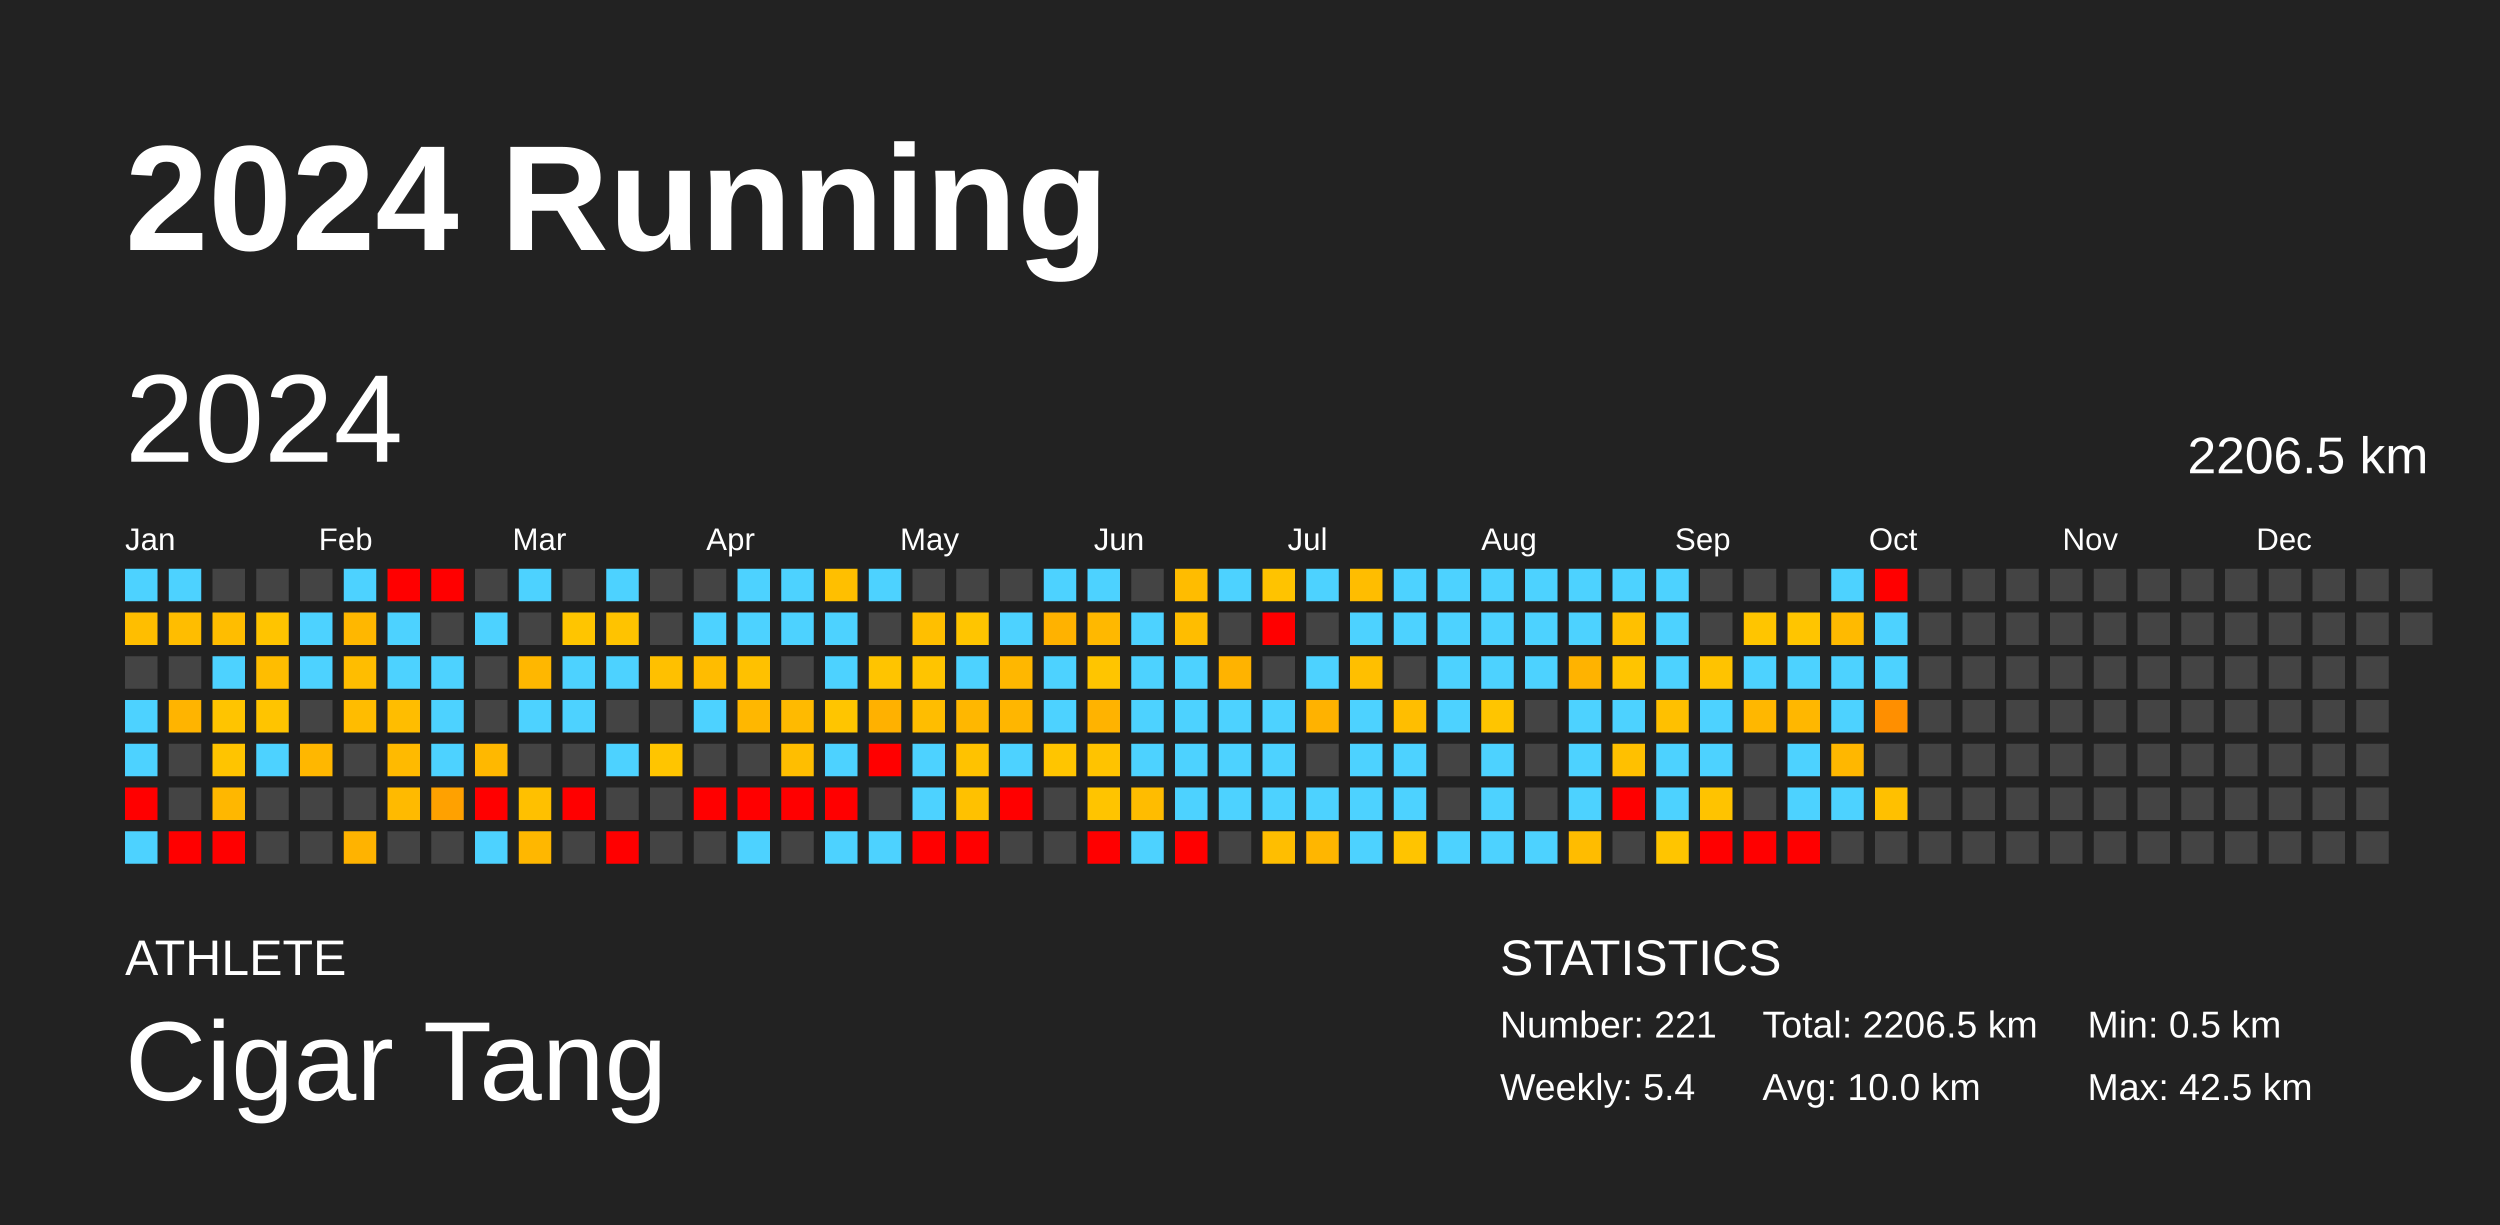
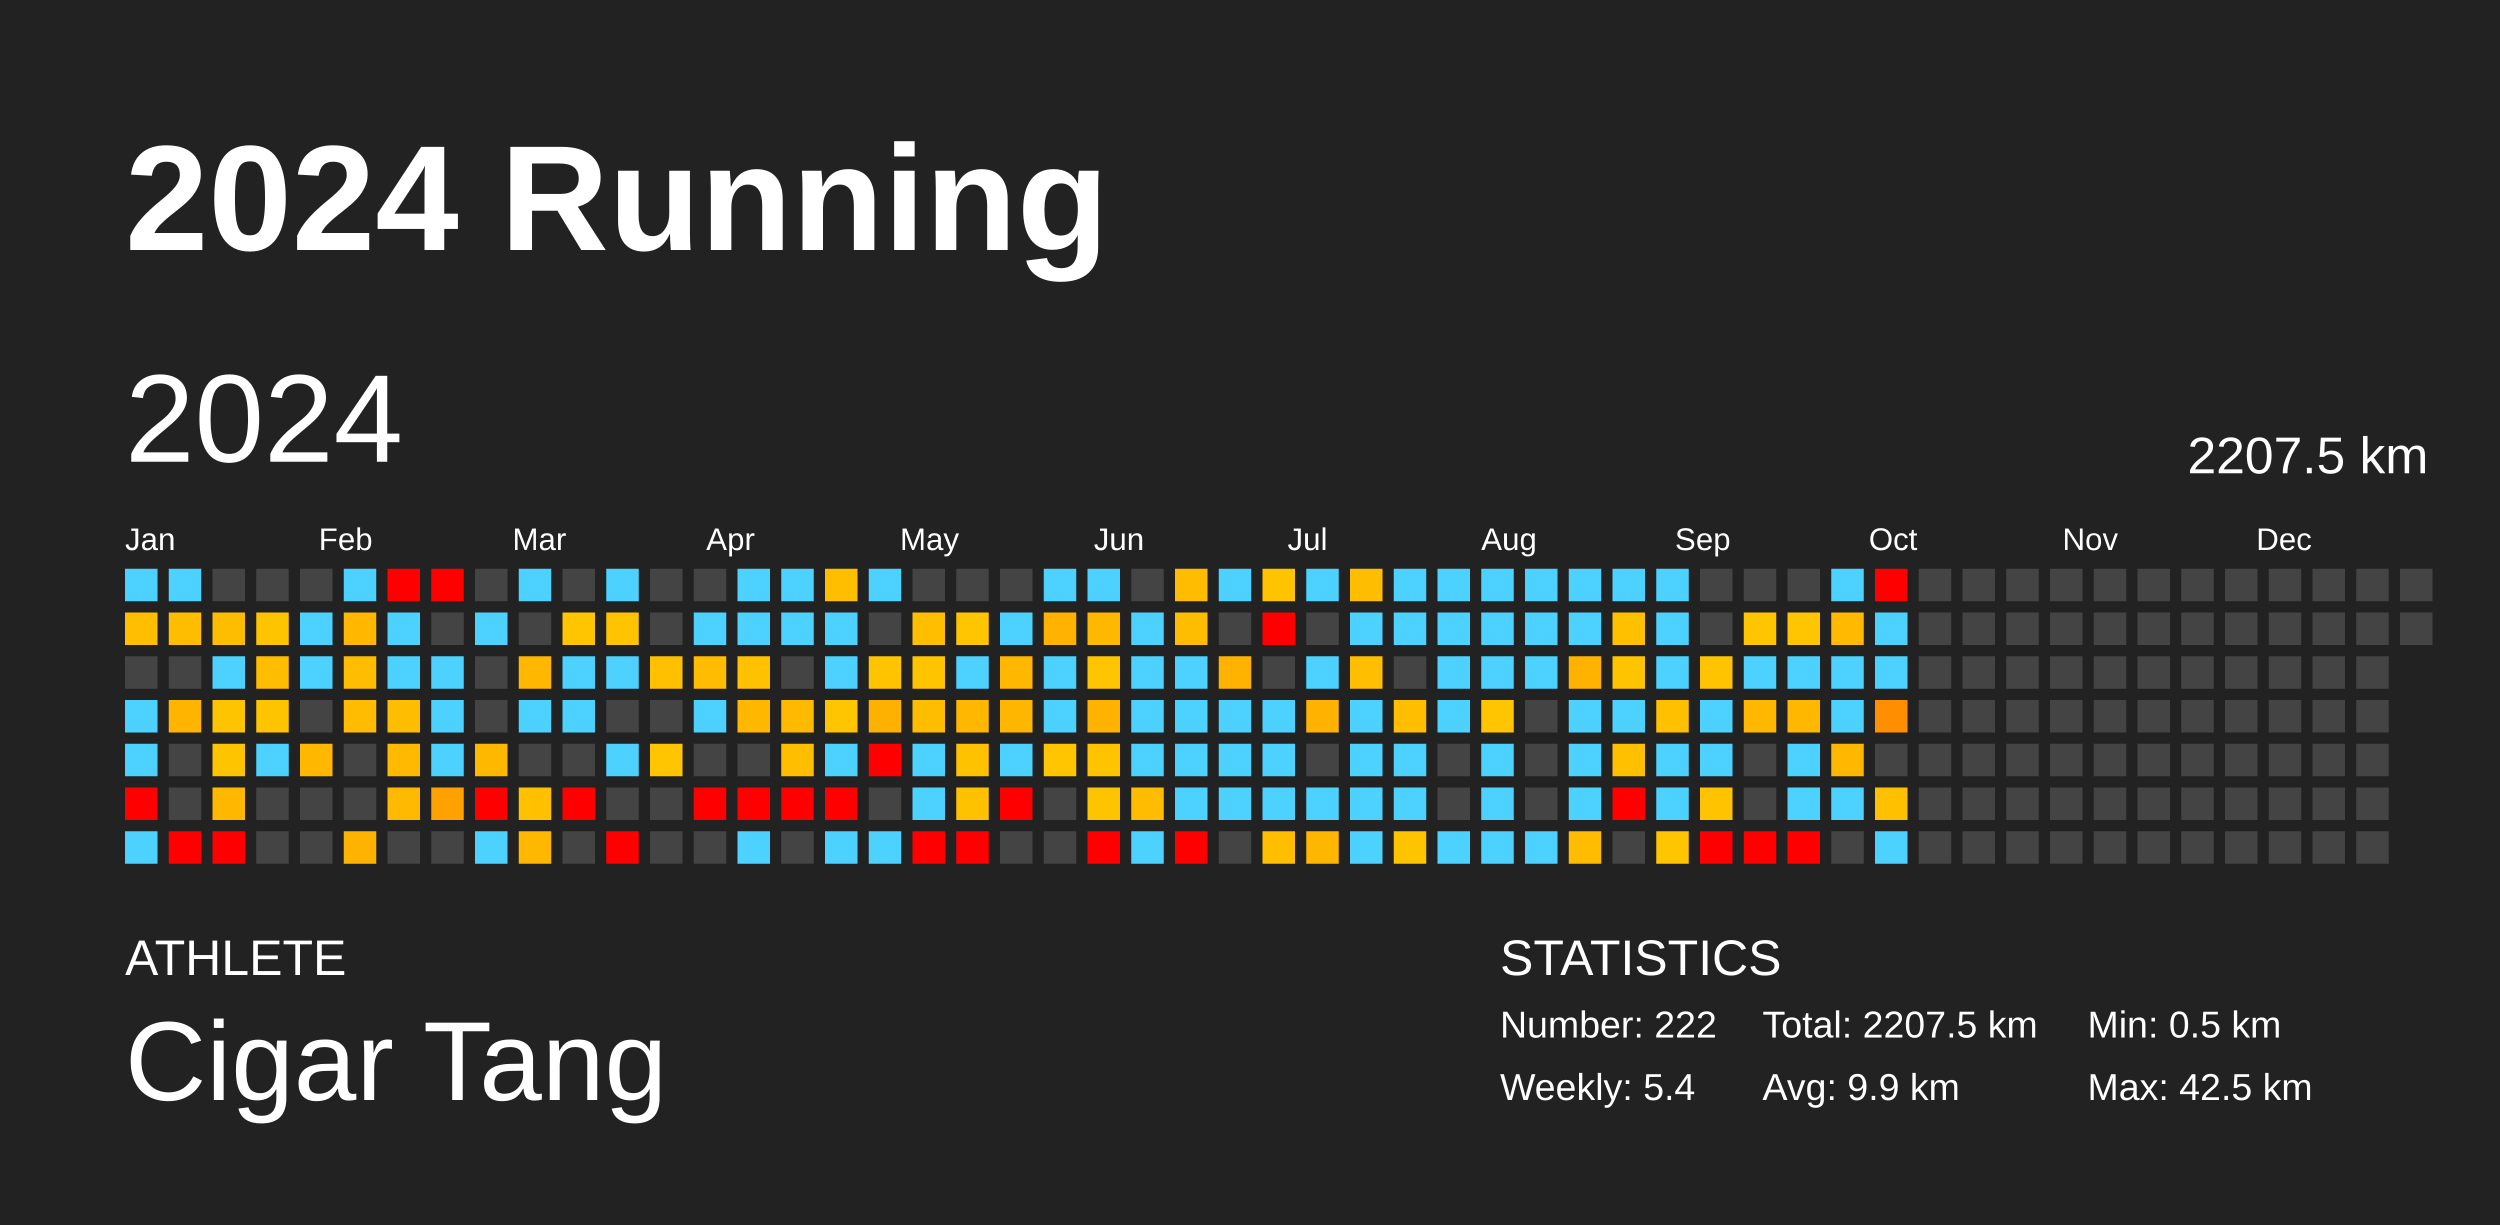
<svg xmlns="http://www.w3.org/2000/svg" baseProfile="full" height="98mm" version="1.1" viewBox="0,0,200,98" width="200mm">
  <defs />
  <rect fill="#222222" height="98" width="200" x="0" y="0" />
  <text fill="#FFFFFF" style="font-size:12px; font-family:Arial; font-weight:bold;" x="10" y="20">2024 Running</text>
  <text fill="#FFFFFF" style="font-size:4px; font-family:Arial" x="10" y="78">ATHLETE</text>
  <text fill="#FFFFFF" style="font-size:9px; font-family:Arial" x="10" y="88">Cigar Tang</text>
  <text fill="#FFFFFF" style="font-size:4px; font-family:Arial" x="120" y="78">STATISTICS</text>
-   <text fill="#FFFFFF" style="font-size:3px; font-family:Arial" x="120" y="83">Number: 221</text>
+   <text fill="#FFFFFF" style="font-size:3px; font-family:Arial" x="120" y="83">Number: 222</text>
  <text fill="#FFFFFF" style="font-size:3px; font-family:Arial" x="120" y="88">Weekly: 5.4</text>
-   <text fill="#FFFFFF" style="font-size:3px; font-family:Arial" x="141" y="83">Total: 2206.5 km</text>
-   <text fill="#FFFFFF" style="font-size:3px; font-family:Arial" x="141" y="88">Avg: 10.0 km</text>
+   <text fill="#FFFFFF" style="font-size:3px; font-family:Arial" x="141" y="83">Total: 2207.5 km</text>
+   <text fill="#FFFFFF" style="font-size:3px; font-family:Arial" x="141" y="88">Avg: 9.9 km</text>
  <text fill="#FFFFFF" style="font-size:3px; font-family:Arial" x="167" y="83">Min: 0.5 km</text>
  <text fill="#FFFFFF" style="font-size:3px; font-family:Arial" x="167" y="88">Max: 42.5 km</text>
  <text dominant-baseline="hanging" fill="#FFFFFF" style="font-size:10.0px; font-family:Arial;" x="10" y="30">2024</text>
-   <text dominant-baseline="hanging" fill="#FFFFFF" style="font-size:4.125px; font-family:Arial;" x="175" y="35">2206.5 km</text>
+   <text dominant-baseline="hanging" fill="#FFFFFF" style="font-size:4.125px; font-family:Arial;" x="175" y="35">2207.5 km</text>
  <text fill="#FFFFFF" style="font-size:2.5px; font-family:Arial" x="10.0" y="44">Jan</text>
  <text fill="#FFFFFF" style="font-size:2.5px; font-family:Arial" x="25.5" y="44">Feb</text>
  <text fill="#FFFFFF" style="font-size:2.5px; font-family:Arial" x="41.0" y="44">Mar</text>
  <text fill="#FFFFFF" style="font-size:2.5px; font-family:Arial" x="56.5" y="44">Apr</text>
  <text fill="#FFFFFF" style="font-size:2.5px; font-family:Arial" x="72.0" y="44">May</text>
  <text fill="#FFFFFF" style="font-size:2.5px; font-family:Arial" x="87.5" y="44">Jun</text>
  <text fill="#FFFFFF" style="font-size:2.5px; font-family:Arial" x="103.0" y="44">Jul</text>
  <text fill="#FFFFFF" style="font-size:2.5px; font-family:Arial" x="118.5" y="44">Aug</text>
  <text fill="#FFFFFF" style="font-size:2.5px; font-family:Arial" x="134.0" y="44">Sep</text>
  <text fill="#FFFFFF" style="font-size:2.5px; font-family:Arial" x="149.5" y="44">Oct</text>
  <text fill="#FFFFFF" style="font-size:2.5px; font-family:Arial" x="165.0" y="44">Nov</text>
  <text fill="#FFFFFF" style="font-size:2.5px; font-family:Arial" x="180.5" y="44">Dec</text>
  <rect fill="#4dd2ff" height="2.6" width="2.6" x="10.0" y="45.5" />
  <rect fill="#ffbe00" height="2.6" width="2.6" x="10.0" y="49.0" />
  <rect fill="#444444" height="2.6" width="2.6" x="10.0" y="52.5" />
  <rect fill="#4dd2ff" height="2.6" width="2.6" x="10.0" y="56.0" />
  <rect fill="#4dd2ff" height="2.6" width="2.6" x="10.0" y="59.5" />
  <rect fill="red" height="2.6" width="2.6" x="10.0" y="63.0" />
  <rect fill="#4dd2ff" height="2.6" width="2.6" x="10.0" y="66.5" />
  <rect fill="#4dd2ff" height="2.6" width="2.6" x="13.5" y="45.5" />
  <rect fill="#ffbd00" height="2.6" width="2.6" x="13.5" y="49.0" />
  <rect fill="#444444" height="2.6" width="2.6" x="13.5" y="52.5" />
  <rect fill="#ffb400" height="2.6" width="2.6" x="13.5" y="56.0" />
  <rect fill="#444444" height="2.6" width="2.6" x="13.5" y="59.5" />
  <rect fill="#444444" height="2.6" width="2.6" x="13.5" y="63.0" />
  <rect fill="red" height="2.6" width="2.6" x="13.5" y="66.5" />
  <rect fill="#444444" height="2.6" width="2.6" x="17.0" y="45.5" />
  <rect fill="#ffbd00" height="2.6" width="2.6" x="17.0" y="49.0" />
  <rect fill="#4dd2ff" height="2.6" width="2.6" x="17.0" y="52.5" />
  <rect fill="#ffc400" height="2.6" width="2.6" x="17.0" y="56.0" />
  <rect fill="#ffc400" height="2.6" width="2.6" x="17.0" y="59.5" />
  <rect fill="#ffb700" height="2.6" width="2.6" x="17.0" y="63.0" />
  <rect fill="red" height="2.6" width="2.6" x="17.0" y="66.5" />
  <rect fill="#444444" height="2.6" width="2.6" x="20.5" y="45.5" />
  <rect fill="#ffc400" height="2.6" width="2.6" x="20.5" y="49.0" />
  <rect fill="#ffbd00" height="2.6" width="2.6" x="20.5" y="52.5" />
  <rect fill="#ffc400" height="2.6" width="2.6" x="20.5" y="56.0" />
  <rect fill="#4dd2ff" height="2.6" width="2.6" x="20.5" y="59.5" />
  <rect fill="#444444" height="2.6" width="2.6" x="20.5" y="63.0" />
  <rect fill="#444444" height="2.6" width="2.6" x="20.5" y="66.5" />
  <rect fill="#444444" height="2.6" width="2.6" x="24.0" y="45.5" />
  <rect fill="#4dd2ff" height="2.6" width="2.6" x="24.0" y="49.0" />
  <rect fill="#4dd2ff" height="2.6" width="2.6" x="24.0" y="52.5" />
  <rect fill="#444444" height="2.6" width="2.6" x="24.0" y="56.0" />
  <rect fill="#ffb700" height="2.6" width="2.6" x="24.0" y="59.5" />
  <rect fill="#444444" height="2.6" width="2.6" x="24.0" y="63.0" />
  <rect fill="#444444" height="2.6" width="2.6" x="24.0" y="66.5" />
  <rect fill="#4dd2ff" height="2.6" width="2.6" x="27.5" y="45.5" />
  <rect fill="#ffb700" height="2.6" width="2.6" x="27.5" y="49.0" />
  <rect fill="#ffbd00" height="2.6" width="2.6" x="27.5" y="52.5" />
  <rect fill="#ffbc00" height="2.6" width="2.6" x="27.5" y="56.0" />
  <rect fill="#444444" height="2.6" width="2.6" x="27.5" y="59.5" />
  <rect fill="#444444" height="2.6" width="2.6" x="27.5" y="63.0" />
  <rect fill="#ffb300" height="2.6" width="2.6" x="27.5" y="66.5" />
  <rect fill="red" height="2.6" width="2.6" x="31.0" y="45.5" />
  <rect fill="#4dd2ff" height="2.6" width="2.6" x="31.0" y="49.0" />
  <rect fill="#4dd2ff" height="2.6" width="2.6" x="31.0" y="52.5" />
  <rect fill="#ffbd00" height="2.6" width="2.6" x="31.0" y="56.0" />
  <rect fill="#ffba00" height="2.6" width="2.6" x="31.0" y="59.5" />
  <rect fill="#ffba00" height="2.6" width="2.6" x="31.0" y="63.0" />
  <rect fill="#444444" height="2.6" width="2.6" x="31.0" y="66.5" />
  <rect fill="red" height="2.6" width="2.6" x="34.5" y="45.5" />
  <rect fill="#444444" height="2.6" width="2.6" x="34.5" y="49.0" />
  <rect fill="#4dd2ff" height="2.6" width="2.6" x="34.5" y="52.5" />
  <rect fill="#4dd2ff" height="2.6" width="2.6" x="34.5" y="56.0" />
  <rect fill="#4dd2ff" height="2.6" width="2.6" x="34.5" y="59.5" />
  <rect fill="#ffa100" height="2.6" width="2.6" x="34.5" y="63.0" />
  <rect fill="#444444" height="2.6" width="2.6" x="34.5" y="66.5" />
  <rect fill="#444444" height="2.6" width="2.6" x="38.0" y="45.5" />
  <rect fill="#4dd2ff" height="2.6" width="2.6" x="38.0" y="49.0" />
  <rect fill="#444444" height="2.6" width="2.6" x="38.0" y="52.5" />
  <rect fill="#444444" height="2.6" width="2.6" x="38.0" y="56.0" />
  <rect fill="#ffb800" height="2.6" width="2.6" x="38.0" y="59.5" />
  <rect fill="red" height="2.6" width="2.6" x="38.0" y="63.0" />
  <rect fill="#4dd2ff" height="2.6" width="2.6" x="38.0" y="66.5" />
  <rect fill="#4dd2ff" height="2.6" width="2.6" x="41.5" y="45.5" />
  <rect fill="#444444" height="2.6" width="2.6" x="41.5" y="49.0" />
  <rect fill="#ffb700" height="2.6" width="2.6" x="41.5" y="52.5" />
  <rect fill="#4dd2ff" height="2.6" width="2.6" x="41.5" y="56.0" />
  <rect fill="#444444" height="2.6" width="2.6" x="41.5" y="59.5" />
  <rect fill="#ffc000" height="2.6" width="2.6" x="41.5" y="63.0" />
  <rect fill="#ffb700" height="2.6" width="2.6" x="41.5" y="66.5" />
  <rect fill="#444444" height="2.6" width="2.6" x="45.0" y="45.5" />
  <rect fill="#ffc500" height="2.6" width="2.6" x="45.0" y="49.0" />
  <rect fill="#4dd2ff" height="2.6" width="2.6" x="45.0" y="52.5" />
  <rect fill="#4dd2ff" height="2.6" width="2.6" x="45.0" y="56.0" />
  <rect fill="#444444" height="2.6" width="2.6" x="45.0" y="59.5" />
  <rect fill="red" height="2.6" width="2.6" x="45.0" y="63.0" />
  <rect fill="#444444" height="2.6" width="2.6" x="45.0" y="66.5" />
  <rect fill="#4dd2ff" height="2.6" width="2.6" x="48.5" y="45.5" />
  <rect fill="#ffc300" height="2.6" width="2.6" x="48.5" y="49.0" />
  <rect fill="#4dd2ff" height="2.6" width="2.6" x="48.5" y="52.5" />
  <rect fill="#444444" height="2.6" width="2.6" x="48.5" y="56.0" />
  <rect fill="#4dd2ff" height="2.6" width="2.6" x="48.5" y="59.5" />
  <rect fill="#444444" height="2.6" width="2.6" x="48.5" y="63.0" />
  <rect fill="red" height="2.6" width="2.6" x="48.5" y="66.5" />
  <rect fill="#444444" height="2.6" width="2.6" x="52.0" y="45.5" />
  <rect fill="#444444" height="2.6" width="2.6" x="52.0" y="49.0" />
  <rect fill="#ffc000" height="2.6" width="2.6" x="52.0" y="52.5" />
  <rect fill="#444444" height="2.6" width="2.6" x="52.0" y="56.0" />
  <rect fill="#ffc500" height="2.6" width="2.6" x="52.0" y="59.5" />
  <rect fill="#444444" height="2.6" width="2.6" x="52.0" y="63.0" />
  <rect fill="#444444" height="2.6" width="2.6" x="52.0" y="66.5" />
  <rect fill="#444444" height="2.6" width="2.6" x="55.5" y="45.5" />
  <rect fill="#4dd2ff" height="2.6" width="2.6" x="55.5" y="49.0" />
  <rect fill="#ffbc00" height="2.6" width="2.6" x="55.5" y="52.5" />
  <rect fill="#4dd2ff" height="2.6" width="2.6" x="55.5" y="56.0" />
  <rect fill="#444444" height="2.6" width="2.6" x="55.5" y="59.5" />
  <rect fill="red" height="2.6" width="2.6" x="55.5" y="63.0" />
  <rect fill="#444444" height="2.6" width="2.6" x="55.5" y="66.5" />
  <rect fill="#4dd2ff" height="2.6" width="2.6" x="59.0" y="45.5" />
  <rect fill="#4dd2ff" height="2.6" width="2.6" x="59.0" y="49.0" />
  <rect fill="#ffc100" height="2.6" width="2.6" x="59.0" y="52.5" />
  <rect fill="#ffb700" height="2.6" width="2.6" x="59.0" y="56.0" />
  <rect fill="#444444" height="2.6" width="2.6" x="59.0" y="59.5" />
  <rect fill="red" height="2.6" width="2.6" x="59.0" y="63.0" />
  <rect fill="#4dd2ff" height="2.6" width="2.6" x="59.0" y="66.5" />
  <rect fill="#4dd2ff" height="2.6" width="2.6" x="62.5" y="45.5" />
  <rect fill="#4dd2ff" height="2.6" width="2.6" x="62.5" y="49.0" />
  <rect fill="#444444" height="2.6" width="2.6" x="62.5" y="52.5" />
  <rect fill="#ffba00" height="2.6" width="2.6" x="62.5" y="56.0" />
  <rect fill="#ffbe00" height="2.6" width="2.6" x="62.5" y="59.5" />
  <rect fill="red" height="2.6" width="2.6" x="62.5" y="63.0" />
  <rect fill="#444444" height="2.6" width="2.6" x="62.5" y="66.5" />
  <rect fill="#ffbf00" height="2.6" width="2.6" x="66.0" y="45.5" />
  <rect fill="#4dd2ff" height="2.6" width="2.6" x="66.0" y="49.0" />
  <rect fill="#4dd2ff" height="2.6" width="2.6" x="66.0" y="52.5" />
  <rect fill="#ffc500" height="2.6" width="2.6" x="66.0" y="56.0" />
  <rect fill="#4dd2ff" height="2.6" width="2.6" x="66.0" y="59.5" />
  <rect fill="red" height="2.6" width="2.6" x="66.0" y="63.0" />
  <rect fill="#4dd2ff" height="2.6" width="2.6" x="66.0" y="66.5" />
  <rect fill="#4dd2ff" height="2.6" width="2.6" x="69.5" y="45.5" />
  <rect fill="#444444" height="2.6" width="2.6" x="69.5" y="49.0" />
  <rect fill="#ffc400" height="2.6" width="2.6" x="69.5" y="52.5" />
  <rect fill="#ffb100" height="2.6" width="2.6" x="69.5" y="56.0" />
  <rect fill="red" height="2.6" width="2.6" x="69.5" y="59.5" />
  <rect fill="#444444" height="2.6" width="2.6" x="69.5" y="63.0" />
  <rect fill="#4dd2ff" height="2.6" width="2.6" x="69.5" y="66.5" />
  <rect fill="#444444" height="2.6" width="2.6" x="73.0" y="45.5" />
  <rect fill="#ffbf00" height="2.6" width="2.6" x="73.0" y="49.0" />
  <rect fill="#ffc400" height="2.6" width="2.6" x="73.0" y="52.5" />
  <rect fill="#ffbd00" height="2.6" width="2.6" x="73.0" y="56.0" />
  <rect fill="#4dd2ff" height="2.6" width="2.6" x="73.0" y="59.5" />
  <rect fill="#4dd2ff" height="2.6" width="2.6" x="73.0" y="63.0" />
  <rect fill="red" height="2.6" width="2.6" x="73.0" y="66.5" />
  <rect fill="#444444" height="2.6" width="2.6" x="76.5" y="45.5" />
  <rect fill="#ffc500" height="2.6" width="2.6" x="76.5" y="49.0" />
  <rect fill="#4dd2ff" height="2.6" width="2.6" x="76.5" y="52.5" />
  <rect fill="#ffb700" height="2.6" width="2.6" x="76.5" y="56.0" />
  <rect fill="#ffc200" height="2.6" width="2.6" x="76.5" y="59.5" />
  <rect fill="#ffc100" height="2.6" width="2.6" x="76.5" y="63.0" />
  <rect fill="red" height="2.6" width="2.6" x="76.5" y="66.5" />
  <rect fill="#444444" height="2.6" width="2.6" x="80.0" y="45.5" />
  <rect fill="#4dd2ff" height="2.6" width="2.6" x="80.0" y="49.0" />
  <rect fill="#ffb700" height="2.6" width="2.6" x="80.0" y="52.5" />
  <rect fill="#ffb600" height="2.6" width="2.6" x="80.0" y="56.0" />
  <rect fill="#4dd2ff" height="2.6" width="2.6" x="80.0" y="59.5" />
  <rect fill="red" height="2.6" width="2.6" x="80.0" y="63.0" />
  <rect fill="#444444" height="2.6" width="2.6" x="80.0" y="66.5" />
  <rect fill="#4dd2ff" height="2.6" width="2.6" x="83.5" y="45.5" />
  <rect fill="#ffb200" height="2.6" width="2.6" x="83.5" y="49.0" />
  <rect fill="#4dd2ff" height="2.6" width="2.6" x="83.5" y="52.5" />
  <rect fill="#4dd2ff" height="2.6" width="2.6" x="83.5" y="56.0" />
  <rect fill="#ffc500" height="2.6" width="2.6" x="83.5" y="59.5" />
  <rect fill="#444444" height="2.6" width="2.6" x="83.5" y="63.0" />
  <rect fill="#444444" height="2.6" width="2.6" x="83.5" y="66.5" />
  <rect fill="#4dd2ff" height="2.6" width="2.6" x="87.0" y="45.5" />
  <rect fill="#ffb800" height="2.6" width="2.6" x="87.0" y="49.0" />
  <rect fill="#ffc500" height="2.6" width="2.6" x="87.0" y="52.5" />
  <rect fill="#ffb300" height="2.6" width="2.6" x="87.0" y="56.0" />
  <rect fill="#ffc300" height="2.6" width="2.6" x="87.0" y="59.5" />
  <rect fill="#ffc400" height="2.6" width="2.6" x="87.0" y="63.0" />
  <rect fill="red" height="2.6" width="2.6" x="87.0" y="66.5" />
  <rect fill="#444444" height="2.6" width="2.6" x="90.5" y="45.5" />
  <rect fill="#4dd2ff" height="2.6" width="2.6" x="90.5" y="49.0" />
  <rect fill="#4dd2ff" height="2.6" width="2.6" x="90.5" y="52.5" />
  <rect fill="#4dd2ff" height="2.6" width="2.6" x="90.5" y="56.0" />
  <rect fill="#4dd2ff" height="2.6" width="2.6" x="90.5" y="59.5" />
  <rect fill="#ffbc00" height="2.6" width="2.6" x="90.5" y="63.0" />
  <rect fill="#4dd2ff" height="2.6" width="2.6" x="90.5" y="66.5" />
  <rect fill="#ffbc00" height="2.6" width="2.6" x="94.0" y="45.5" />
  <rect fill="#ffbd00" height="2.6" width="2.6" x="94.0" y="49.0" />
  <rect fill="#4dd2ff" height="2.6" width="2.6" x="94.0" y="52.5" />
  <rect fill="#4dd2ff" height="2.6" width="2.6" x="94.0" y="56.0" />
  <rect fill="#4dd2ff" height="2.6" width="2.6" x="94.0" y="59.5" />
  <rect fill="#4dd2ff" height="2.6" width="2.6" x="94.0" y="63.0" />
  <rect fill="red" height="2.6" width="2.6" x="94.0" y="66.5" />
  <rect fill="#4dd2ff" height="2.6" width="2.6" x="97.5" y="45.5" />
  <rect fill="#444444" height="2.6" width="2.6" x="97.5" y="49.0" />
  <rect fill="#ffb300" height="2.6" width="2.6" x="97.5" y="52.5" />
  <rect fill="#4dd2ff" height="2.6" width="2.6" x="97.5" y="56.0" />
  <rect fill="#4dd2ff" height="2.6" width="2.6" x="97.5" y="59.5" />
  <rect fill="#4dd2ff" height="2.6" width="2.6" x="97.5" y="63.0" />
  <rect fill="#444444" height="2.6" width="2.6" x="97.5" y="66.5" />
  <rect fill="#ffc300" height="2.6" width="2.6" x="101.0" y="45.5" />
  <rect fill="red" height="2.6" width="2.6" x="101.0" y="49.0" />
  <rect fill="#444444" height="2.6" width="2.6" x="101.0" y="52.5" />
  <rect fill="#4dd2ff" height="2.6" width="2.6" x="101.0" y="56.0" />
  <rect fill="#4dd2ff" height="2.6" width="2.6" x="101.0" y="59.5" />
  <rect fill="#4dd2ff" height="2.6" width="2.6" x="101.0" y="63.0" />
  <rect fill="#ffbe00" height="2.6" width="2.6" x="101.0" y="66.5" />
  <rect fill="#4dd2ff" height="2.6" width="2.6" x="104.5" y="45.5" />
  <rect fill="#444444" height="2.6" width="2.6" x="104.5" y="49.0" />
  <rect fill="#4dd2ff" height="2.6" width="2.6" x="104.5" y="52.5" />
  <rect fill="#ffb200" height="2.6" width="2.6" x="104.5" y="56.0" />
  <rect fill="#444444" height="2.6" width="2.6" x="104.5" y="59.5" />
  <rect fill="#4dd2ff" height="2.6" width="2.6" x="104.5" y="63.0" />
  <rect fill="#ffb600" height="2.6" width="2.6" x="104.5" y="66.5" />
  <rect fill="#ffbd00" height="2.6" width="2.6" x="108.0" y="45.5" />
  <rect fill="#4dd2ff" height="2.6" width="2.6" x="108.0" y="49.0" />
  <rect fill="#ffbf00" height="2.6" width="2.6" x="108.0" y="52.5" />
  <rect fill="#4dd2ff" height="2.6" width="2.6" x="108.0" y="56.0" />
  <rect fill="#4dd2ff" height="2.6" width="2.6" x="108.0" y="59.5" />
  <rect fill="#4dd2ff" height="2.6" width="2.6" x="108.0" y="63.0" />
  <rect fill="#4dd2ff" height="2.6" width="2.6" x="108.0" y="66.5" />
  <rect fill="#4dd2ff" height="2.6" width="2.6" x="111.5" y="45.5" />
  <rect fill="#4dd2ff" height="2.6" width="2.6" x="111.5" y="49.0" />
  <rect fill="#444444" height="2.6" width="2.6" x="111.5" y="52.5" />
  <rect fill="#ffbe00" height="2.6" width="2.6" x="111.5" y="56.0" />
  <rect fill="#4dd2ff" height="2.6" width="2.6" x="111.5" y="59.5" />
  <rect fill="#4dd2ff" height="2.6" width="2.6" x="111.5" y="63.0" />
  <rect fill="#ffc400" height="2.6" width="2.6" x="111.5" y="66.5" />
  <rect fill="#4dd2ff" height="2.6" width="2.6" x="115.0" y="45.5" />
  <rect fill="#4dd2ff" height="2.6" width="2.6" x="115.0" y="49.0" />
  <rect fill="#4dd2ff" height="2.6" width="2.6" x="115.0" y="52.5" />
  <rect fill="#4dd2ff" height="2.6" width="2.6" x="115.0" y="56.0" />
  <rect fill="#444444" height="2.6" width="2.6" x="115.0" y="59.5" />
  <rect fill="#444444" height="2.6" width="2.6" x="115.0" y="63.0" />
  <rect fill="#4dd2ff" height="2.6" width="2.6" x="115.0" y="66.5" />
  <rect fill="#4dd2ff" height="2.6" width="2.6" x="118.5" y="45.5" />
  <rect fill="#4dd2ff" height="2.6" width="2.6" x="118.5" y="49.0" />
  <rect fill="#4dd2ff" height="2.6" width="2.6" x="118.5" y="52.5" />
  <rect fill="#ffc500" height="2.6" width="2.6" x="118.5" y="56.0" />
  <rect fill="#4dd2ff" height="2.6" width="2.6" x="118.5" y="59.5" />
  <rect fill="#4dd2ff" height="2.6" width="2.6" x="118.5" y="63.0" />
  <rect fill="#4dd2ff" height="2.6" width="2.6" x="118.5" y="66.5" />
  <rect fill="#4dd2ff" height="2.6" width="2.6" x="122.0" y="45.5" />
  <rect fill="#4dd2ff" height="2.6" width="2.6" x="122.0" y="49.0" />
  <rect fill="#4dd2ff" height="2.6" width="2.6" x="122.0" y="52.5" />
  <rect fill="#444444" height="2.6" width="2.6" x="122.0" y="56.0" />
  <rect fill="#444444" height="2.6" width="2.6" x="122.0" y="59.5" />
  <rect fill="#444444" height="2.6" width="2.6" x="122.0" y="63.0" />
  <rect fill="#4dd2ff" height="2.6" width="2.6" x="122.0" y="66.5" />
  <rect fill="#4dd2ff" height="2.6" width="2.6" x="125.5" y="45.5" />
  <rect fill="#4dd2ff" height="2.6" width="2.6" x="125.5" y="49.0" />
  <rect fill="#ffb300" height="2.6" width="2.6" x="125.5" y="52.5" />
  <rect fill="#4dd2ff" height="2.6" width="2.6" x="125.5" y="56.0" />
  <rect fill="#4dd2ff" height="2.6" width="2.6" x="125.5" y="59.5" />
  <rect fill="#4dd2ff" height="2.6" width="2.6" x="125.5" y="63.0" />
  <rect fill="#ffbc00" height="2.6" width="2.6" x="125.5" y="66.5" />
  <rect fill="#4dd2ff" height="2.6" width="2.6" x="129.0" y="45.5" />
  <rect fill="#ffc000" height="2.6" width="2.6" x="129.0" y="49.0" />
  <rect fill="#ffc400" height="2.6" width="2.6" x="129.0" y="52.5" />
  <rect fill="#4dd2ff" height="2.6" width="2.6" x="129.0" y="56.0" />
  <rect fill="#ffc000" height="2.6" width="2.6" x="129.0" y="59.5" />
  <rect fill="red" height="2.6" width="2.6" x="129.0" y="63.0" />
  <rect fill="#444444" height="2.6" width="2.6" x="129.0" y="66.5" />
  <rect fill="#4dd2ff" height="2.6" width="2.6" x="132.5" y="45.5" />
  <rect fill="#4dd2ff" height="2.6" width="2.6" x="132.5" y="49.0" />
  <rect fill="#4dd2ff" height="2.6" width="2.6" x="132.5" y="52.5" />
  <rect fill="#ffc000" height="2.6" width="2.6" x="132.5" y="56.0" />
  <rect fill="#4dd2ff" height="2.6" width="2.6" x="132.5" y="59.5" />
  <rect fill="#4dd2ff" height="2.6" width="2.6" x="132.5" y="63.0" />
  <rect fill="#ffc500" height="2.6" width="2.6" x="132.5" y="66.5" />
  <rect fill="#444444" height="2.6" width="2.6" x="136.0" y="45.5" />
  <rect fill="#444444" height="2.6" width="2.6" x="136.0" y="49.0" />
  <rect fill="#ffc300" height="2.6" width="2.6" x="136.0" y="52.5" />
  <rect fill="#4dd2ff" height="2.6" width="2.6" x="136.0" y="56.0" />
  <rect fill="#4dd2ff" height="2.6" width="2.6" x="136.0" y="59.5" />
  <rect fill="#ffc300" height="2.6" width="2.6" x="136.0" y="63.0" />
  <rect fill="red" height="2.6" width="2.6" x="136.0" y="66.5" />
  <rect fill="#444444" height="2.6" width="2.6" x="139.5" y="45.5" />
  <rect fill="#ffc500" height="2.6" width="2.6" x="139.5" y="49.0" />
  <rect fill="#4dd2ff" height="2.6" width="2.6" x="139.5" y="52.5" />
  <rect fill="#ffb700" height="2.6" width="2.6" x="139.5" y="56.0" />
  <rect fill="#444444" height="2.6" width="2.6" x="139.5" y="59.5" />
  <rect fill="#444444" height="2.6" width="2.6" x="139.5" y="63.0" />
  <rect fill="red" height="2.6" width="2.6" x="139.5" y="66.5" />
  <rect fill="#444444" height="2.6" width="2.6" x="143.0" y="45.5" />
  <rect fill="#ffc500" height="2.6" width="2.6" x="143.0" y="49.0" />
  <rect fill="#4dd2ff" height="2.6" width="2.6" x="143.0" y="52.5" />
  <rect fill="#ffb700" height="2.6" width="2.6" x="143.0" y="56.0" />
  <rect fill="#4dd2ff" height="2.6" width="2.6" x="143.0" y="59.5" />
  <rect fill="#4dd2ff" height="2.6" width="2.6" x="143.0" y="63.0" />
  <rect fill="red" height="2.6" width="2.6" x="143.0" y="66.5" />
  <rect fill="#4dd2ff" height="2.6" width="2.6" x="146.5" y="45.5" />
  <rect fill="#ffba00" height="2.6" width="2.6" x="146.5" y="49.0" />
  <rect fill="#4dd2ff" height="2.6" width="2.6" x="146.5" y="52.5" />
  <rect fill="#4dd2ff" height="2.6" width="2.6" x="146.5" y="56.0" />
  <rect fill="#ffb700" height="2.6" width="2.6" x="146.5" y="59.5" />
  <rect fill="#4dd2ff" height="2.6" width="2.6" x="146.5" y="63.0" />
  <rect fill="#444444" height="2.6" width="2.6" x="146.5" y="66.5" />
  <rect fill="red" height="2.6" width="2.6" x="150.0" y="45.5" />
  <rect fill="#4dd2ff" height="2.6" width="2.6" x="150.0" y="49.0" />
  <rect fill="#4dd2ff" height="2.6" width="2.6" x="150.0" y="52.5" />
  <rect fill="#ff8f00" height="2.6" width="2.6" x="150.0" y="56.0" />
  <rect fill="#444444" height="2.6" width="2.6" x="150.0" y="59.5" />
  <rect fill="#ffc000" height="2.6" width="2.6" x="150.0" y="63.0" />
-   <rect fill="#444444" height="2.6" width="2.6" x="150.0" y="66.5" />
+   <rect fill="#4dd2ff" height="2.6" width="2.6" x="150.0" y="66.5" />
  <rect fill="#444444" height="2.6" width="2.6" x="153.5" y="45.5" />
  <rect fill="#444444" height="2.6" width="2.6" x="153.5" y="49.0" />
  <rect fill="#444444" height="2.6" width="2.6" x="153.5" y="52.5" />
  <rect fill="#444444" height="2.6" width="2.6" x="153.5" y="56.0" />
  <rect fill="#444444" height="2.6" width="2.6" x="153.5" y="59.5" />
  <rect fill="#444444" height="2.6" width="2.6" x="153.5" y="63.0" />
  <rect fill="#444444" height="2.6" width="2.6" x="153.5" y="66.5" />
  <rect fill="#444444" height="2.6" width="2.6" x="157.0" y="45.5" />
  <rect fill="#444444" height="2.6" width="2.6" x="157.0" y="49.0" />
  <rect fill="#444444" height="2.6" width="2.6" x="157.0" y="52.5" />
  <rect fill="#444444" height="2.6" width="2.6" x="157.0" y="56.0" />
  <rect fill="#444444" height="2.6" width="2.6" x="157.0" y="59.5" />
  <rect fill="#444444" height="2.6" width="2.6" x="157.0" y="63.0" />
  <rect fill="#444444" height="2.6" width="2.6" x="157.0" y="66.5" />
  <rect fill="#444444" height="2.6" width="2.6" x="160.5" y="45.5" />
  <rect fill="#444444" height="2.6" width="2.6" x="160.5" y="49.0" />
  <rect fill="#444444" height="2.6" width="2.6" x="160.5" y="52.5" />
  <rect fill="#444444" height="2.6" width="2.6" x="160.5" y="56.0" />
  <rect fill="#444444" height="2.6" width="2.6" x="160.5" y="59.5" />
  <rect fill="#444444" height="2.6" width="2.6" x="160.5" y="63.0" />
  <rect fill="#444444" height="2.6" width="2.6" x="160.5" y="66.5" />
  <rect fill="#444444" height="2.6" width="2.6" x="164.0" y="45.5" />
  <rect fill="#444444" height="2.6" width="2.6" x="164.0" y="49.0" />
  <rect fill="#444444" height="2.6" width="2.6" x="164.0" y="52.5" />
  <rect fill="#444444" height="2.6" width="2.6" x="164.0" y="56.0" />
  <rect fill="#444444" height="2.6" width="2.6" x="164.0" y="59.5" />
  <rect fill="#444444" height="2.6" width="2.6" x="164.0" y="63.0" />
  <rect fill="#444444" height="2.6" width="2.6" x="164.0" y="66.5" />
  <rect fill="#444444" height="2.6" width="2.6" x="167.5" y="45.5" />
  <rect fill="#444444" height="2.6" width="2.6" x="167.5" y="49.0" />
  <rect fill="#444444" height="2.6" width="2.6" x="167.5" y="52.5" />
  <rect fill="#444444" height="2.6" width="2.6" x="167.5" y="56.0" />
  <rect fill="#444444" height="2.6" width="2.6" x="167.5" y="59.5" />
  <rect fill="#444444" height="2.6" width="2.6" x="167.5" y="63.0" />
  <rect fill="#444444" height="2.6" width="2.6" x="167.5" y="66.5" />
  <rect fill="#444444" height="2.6" width="2.6" x="171.0" y="45.5" />
  <rect fill="#444444" height="2.6" width="2.6" x="171.0" y="49.0" />
  <rect fill="#444444" height="2.6" width="2.6" x="171.0" y="52.5" />
  <rect fill="#444444" height="2.6" width="2.6" x="171.0" y="56.0" />
  <rect fill="#444444" height="2.6" width="2.6" x="171.0" y="59.5" />
  <rect fill="#444444" height="2.6" width="2.6" x="171.0" y="63.0" />
  <rect fill="#444444" height="2.6" width="2.6" x="171.0" y="66.5" />
  <rect fill="#444444" height="2.6" width="2.6" x="174.5" y="45.5" />
  <rect fill="#444444" height="2.6" width="2.6" x="174.5" y="49.0" />
  <rect fill="#444444" height="2.6" width="2.6" x="174.5" y="52.5" />
  <rect fill="#444444" height="2.6" width="2.6" x="174.5" y="56.0" />
  <rect fill="#444444" height="2.6" width="2.6" x="174.5" y="59.5" />
  <rect fill="#444444" height="2.6" width="2.6" x="174.5" y="63.0" />
  <rect fill="#444444" height="2.6" width="2.6" x="174.5" y="66.5" />
  <rect fill="#444444" height="2.6" width="2.6" x="178.0" y="45.5" />
  <rect fill="#444444" height="2.6" width="2.6" x="178.0" y="49.0" />
  <rect fill="#444444" height="2.6" width="2.6" x="178.0" y="52.5" />
  <rect fill="#444444" height="2.6" width="2.6" x="178.0" y="56.0" />
  <rect fill="#444444" height="2.6" width="2.6" x="178.0" y="59.5" />
  <rect fill="#444444" height="2.6" width="2.6" x="178.0" y="63.0" />
  <rect fill="#444444" height="2.6" width="2.6" x="178.0" y="66.5" />
  <rect fill="#444444" height="2.6" width="2.6" x="181.5" y="45.5" />
  <rect fill="#444444" height="2.6" width="2.6" x="181.5" y="49.0" />
  <rect fill="#444444" height="2.6" width="2.6" x="181.5" y="52.5" />
  <rect fill="#444444" height="2.6" width="2.6" x="181.5" y="56.0" />
  <rect fill="#444444" height="2.6" width="2.6" x="181.5" y="59.5" />
  <rect fill="#444444" height="2.6" width="2.6" x="181.5" y="63.0" />
  <rect fill="#444444" height="2.6" width="2.6" x="181.5" y="66.5" />
  <rect fill="#444444" height="2.6" width="2.6" x="185.0" y="45.5" />
  <rect fill="#444444" height="2.6" width="2.6" x="185.0" y="49.0" />
  <rect fill="#444444" height="2.6" width="2.6" x="185.0" y="52.5" />
  <rect fill="#444444" height="2.6" width="2.6" x="185.0" y="56.0" />
  <rect fill="#444444" height="2.6" width="2.6" x="185.0" y="59.5" />
  <rect fill="#444444" height="2.6" width="2.6" x="185.0" y="63.0" />
  <rect fill="#444444" height="2.6" width="2.6" x="185.0" y="66.5" />
  <rect fill="#444444" height="2.6" width="2.6" x="188.5" y="45.5" />
  <rect fill="#444444" height="2.6" width="2.6" x="188.5" y="49.0" />
  <rect fill="#444444" height="2.6" width="2.6" x="188.5" y="52.5" />
  <rect fill="#444444" height="2.6" width="2.6" x="188.5" y="56.0" />
  <rect fill="#444444" height="2.6" width="2.6" x="188.5" y="59.5" />
  <rect fill="#444444" height="2.6" width="2.6" x="188.5" y="63.0" />
  <rect fill="#444444" height="2.6" width="2.6" x="188.5" y="66.5" />
  <rect fill="#444444" height="2.6" width="2.6" x="192.0" y="45.5" />
  <rect fill="#444444" height="2.6" width="2.6" x="192.0" y="49.0" />
</svg>
